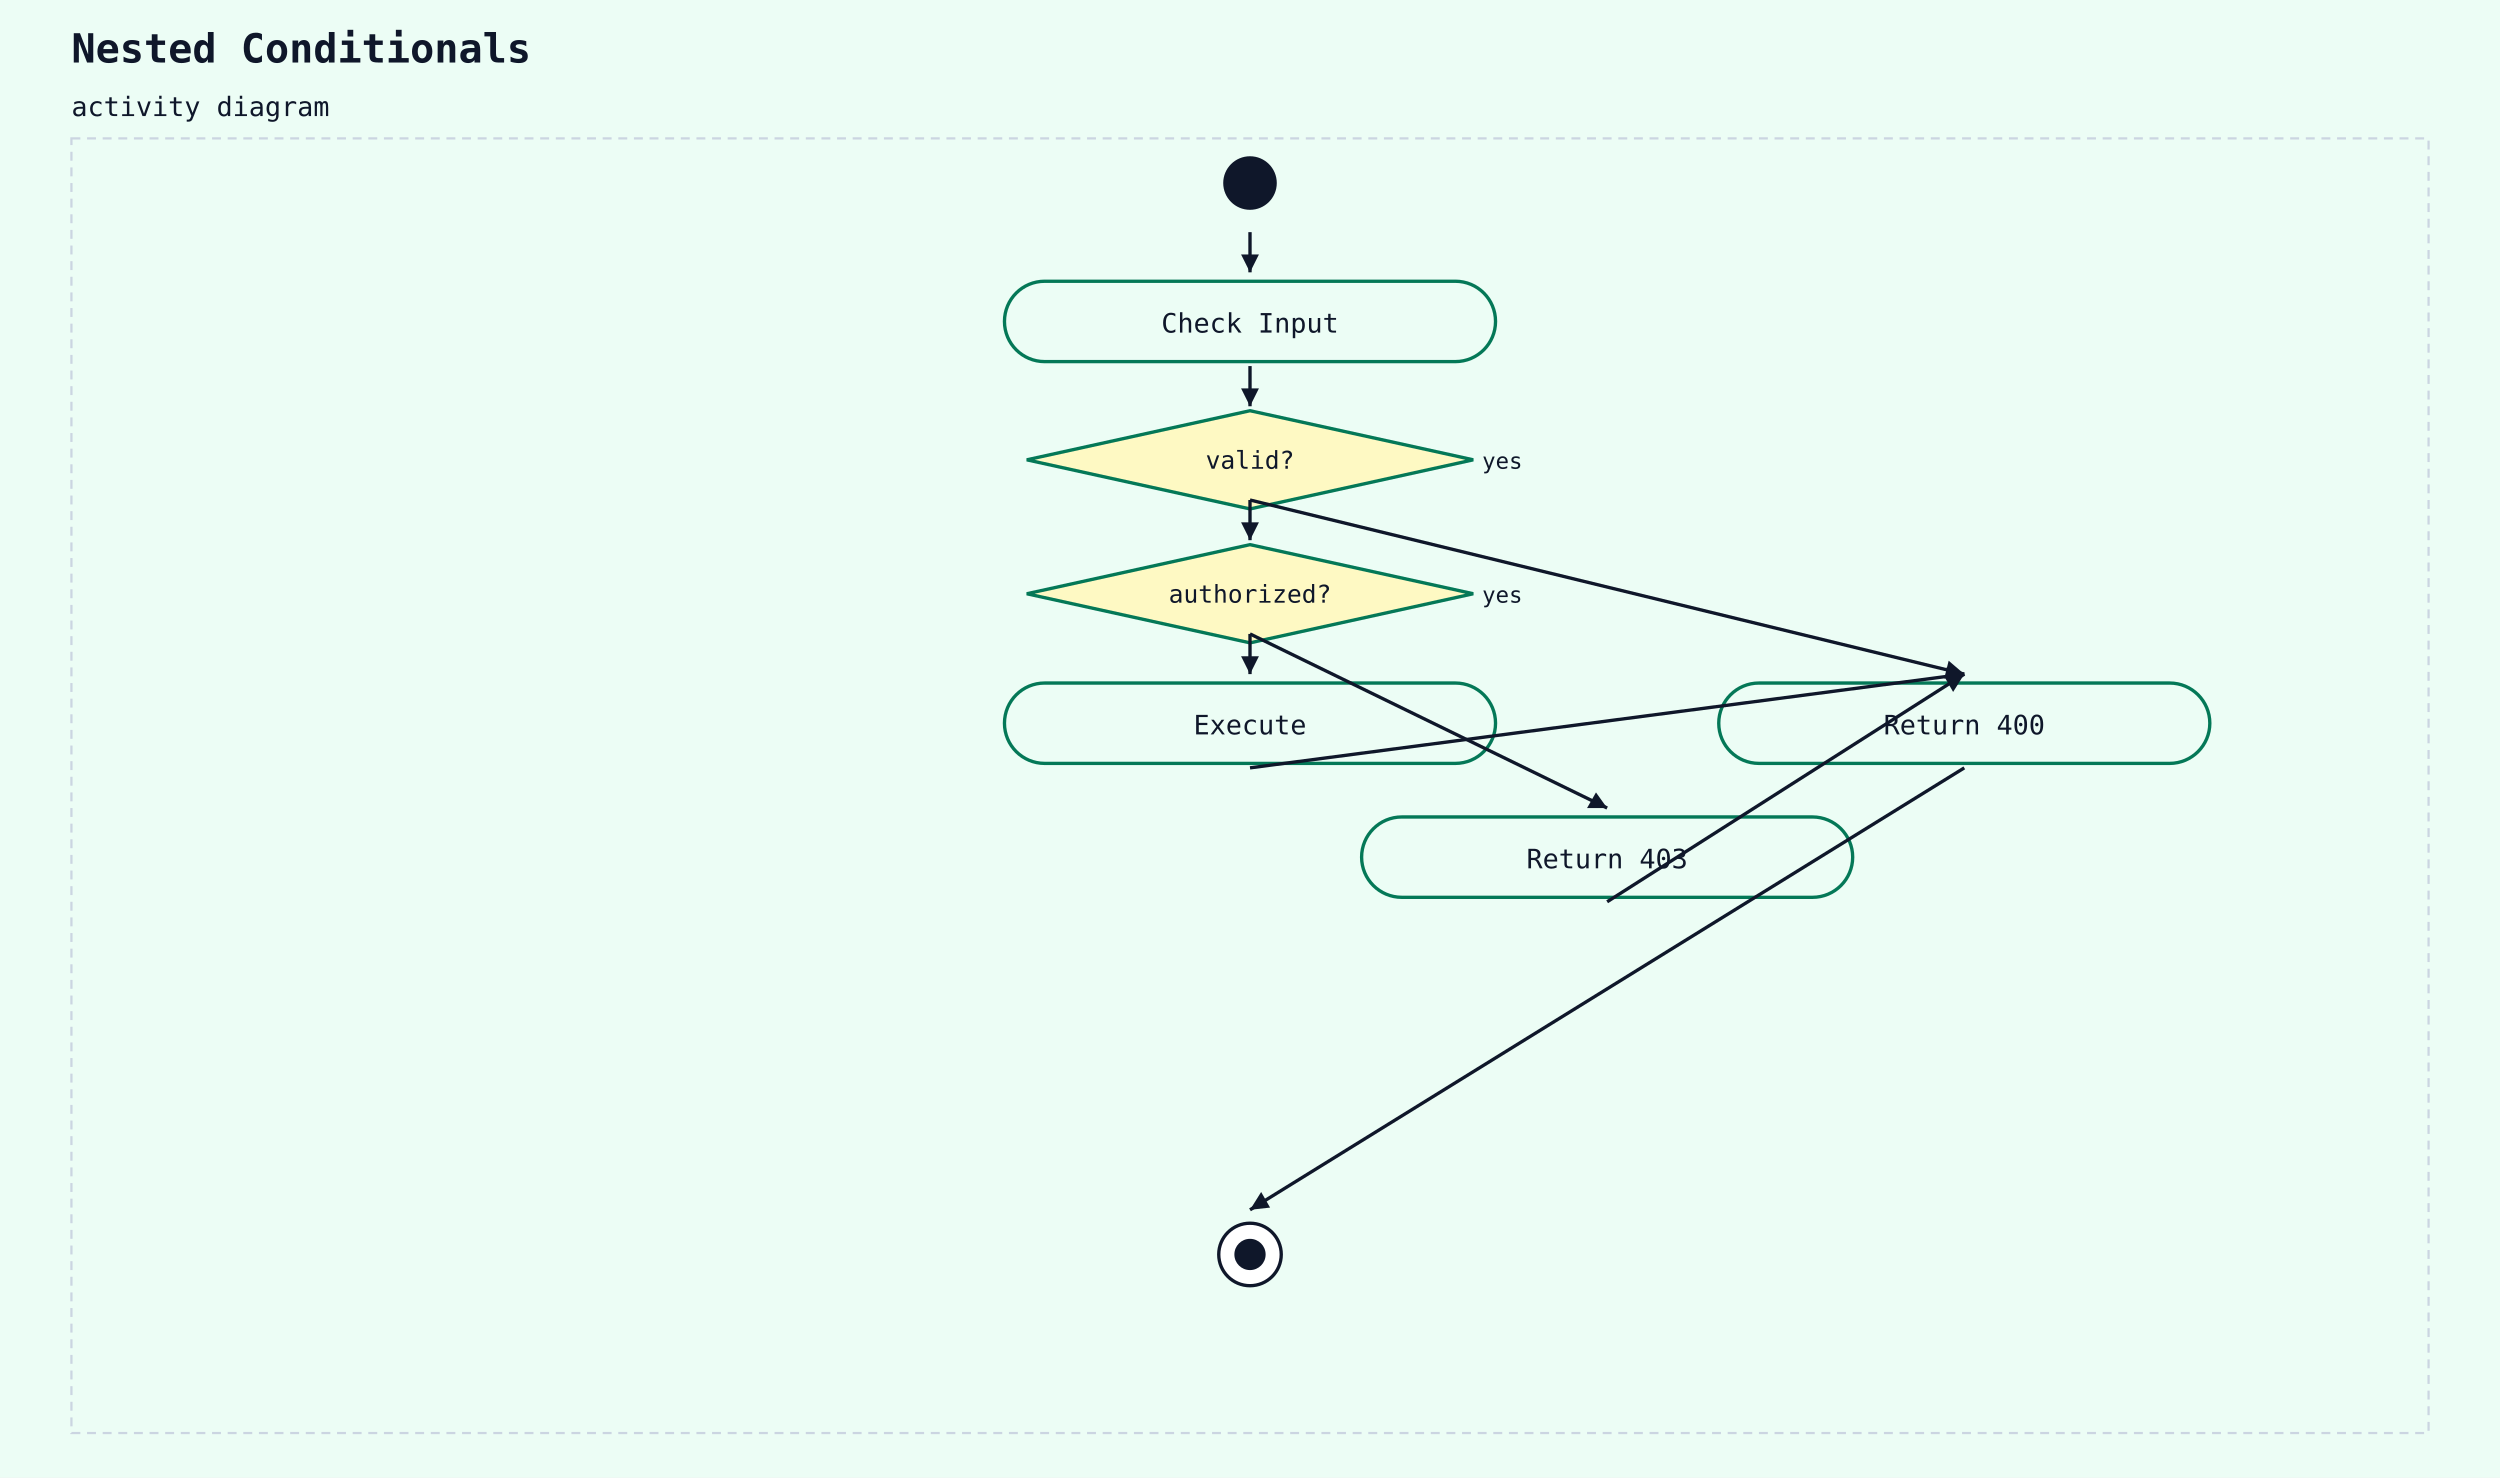
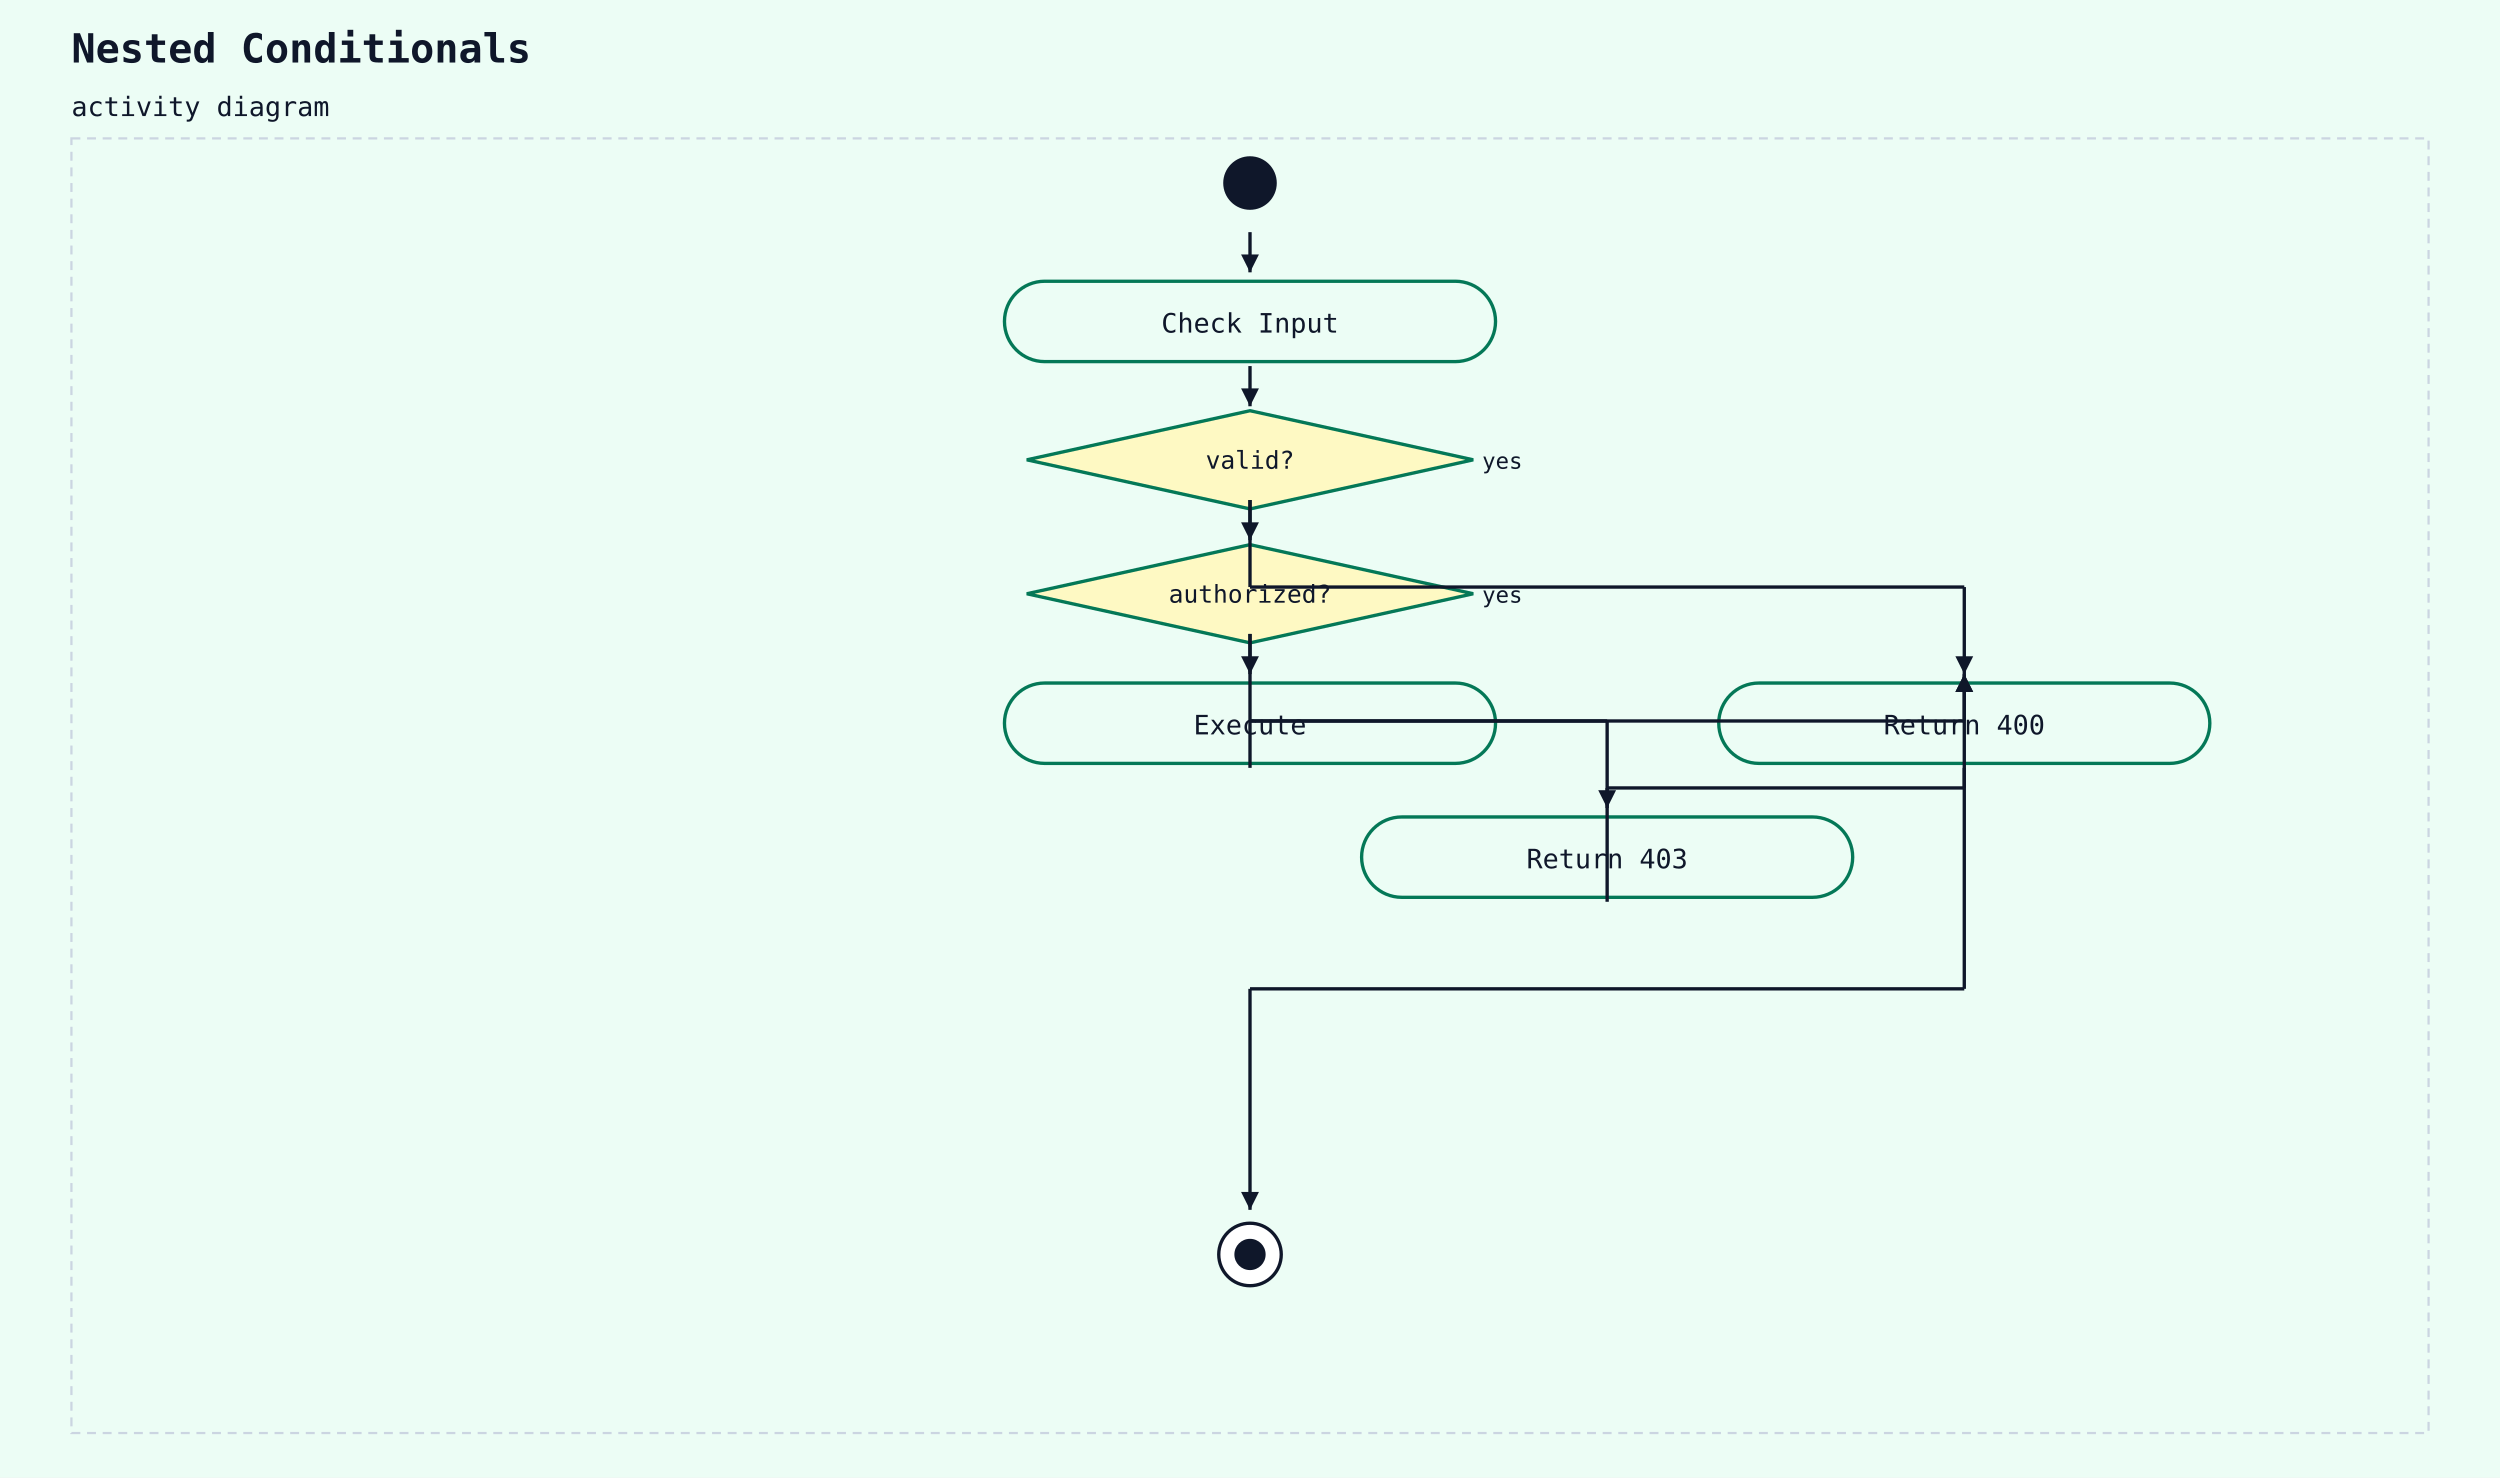
<svg xmlns="http://www.w3.org/2000/svg" width="1120" height="662" viewBox="0 0 1120 662">
  <rect width="100%" height="100%" fill="#ecfdf5" />
  <text x="32" y="28" font-family="monospace" font-size="18" font-weight="600" fill="#0f172a">Nested Conditionals</text>
  <text x="32" y="52" font-family="monospace" font-size="12" fill="#0f172a">activity diagram</text>
  <rect x="32" y="62" width="1056" height="580" fill="#ecfdf5" stroke="#cbd5e1" stroke-width="1" stroke-dasharray="4 3" />
  <circle cx="560" cy="82" r="12" fill="#0f172a" />
  <rect x="450" y="126" width="220" height="36" rx="18" ry="18" fill="#ecfdf5" stroke="#047857" stroke-width="1.5" />
  <text x="560" y="149" text-anchor="middle" font-family="monospace" font-size="12" fill="#0f172a">Check Input</text>
  <line x1="560" y1="104" x2="560" y2="122" stroke="#0f172a" stroke-width="1.5" />
  <polygon points="560,122 556,114 564,114" fill="#0f172a" />
  <polygon points="560,184 660,206 560,228 460,206" fill="#fef9c3" stroke="#047857" stroke-width="1.5" />
  <text x="560" y="210" text-anchor="middle" font-family="monospace" font-size="11" fill="#0f172a">valid?</text>
  <text x="664" y="210" text-anchor="start" font-family="monospace" font-size="10" fill="#0f172a">yes</text>
  <line x1="560" y1="164" x2="560" y2="182" stroke="#0f172a" stroke-width="1.5" />
  <polygon points="560,182 556,174 564,174" fill="#0f172a" />
  <polygon points="560,244 660,266 560,288 460,266" fill="#fef9c3" stroke="#047857" stroke-width="1.5" />
  <text x="560" y="270" text-anchor="middle" font-family="monospace" font-size="11" fill="#0f172a">authorized?</text>
  <text x="664" y="270" text-anchor="start" font-family="monospace" font-size="10" fill="#0f172a">yes</text>
  <line x1="560" y1="224" x2="560" y2="242" stroke="#0f172a" stroke-width="1.5" />
  <polygon points="560,242 556,234 564,234" fill="#0f172a" />
  <rect x="450" y="306" width="220" height="36" rx="18" ry="18" fill="#ecfdf5" stroke="#047857" stroke-width="1.5" />
  <text x="560" y="329" text-anchor="middle" font-family="monospace" font-size="12" fill="#0f172a">Execute</text>
  <line x1="560" y1="284" x2="560" y2="302" stroke="#0f172a" stroke-width="1.5" />
  <polygon points="560,302 556,294 564,294" fill="#0f172a" />
  <rect x="610" y="366" width="220" height="36" rx="18" ry="18" fill="#ecfdf5" stroke="#047857" stroke-width="1.5" />
  <text x="720" y="389" text-anchor="middle" font-family="monospace" font-size="12" fill="#0f172a">Return 403</text>
-   <line x1="560" y1="284" x2="720" y2="362" stroke="#0f172a" stroke-width="1.5" />
-   <polygon points="720,362 711,362 715,355" fill="#0f172a" />
+   <line x1="560" y1="284" x2="560" y2="323" stroke="#0f172a" stroke-width="1.5" />
+   <line x1="560" y1="323" x2="720" y2="323" stroke="#0f172a" stroke-width="1.5" />
+   <line x1="720" y1="323" x2="720" y2="362" stroke="#0f172a" stroke-width="1.5" />
+   <polygon points="720,362 716,354 724,354" fill="#0f172a" />
  <rect x="770" y="306" width="220" height="36" rx="18" ry="18" fill="#ecfdf5" stroke="#047857" stroke-width="1.5" />
  <text x="880" y="329" text-anchor="middle" font-family="monospace" font-size="12" fill="#0f172a">Return 400</text>
-   <line x1="560" y1="344" x2="880" y2="302" stroke="#0f172a" stroke-width="1.5" />
-   <polygon points="880,302 873,307 872,299" fill="#0f172a" />
-   <line x1="720" y1="404" x2="880" y2="302" stroke="#0f172a" stroke-width="1.5" />
-   <polygon points="880,302 875,310 871,303" fill="#0f172a" />
-   <line x1="560" y1="224" x2="880" y2="302" stroke="#0f172a" stroke-width="1.5" />
-   <polygon points="880,302 871,304 873,296" fill="#0f172a" />
+   <line x1="560" y1="344" x2="560" y2="323" stroke="#0f172a" stroke-width="1.5" />
+   <line x1="560" y1="323" x2="880" y2="323" stroke="#0f172a" stroke-width="1.5" />
+   <line x1="880" y1="323" x2="880" y2="302" stroke="#0f172a" stroke-width="1.5" />
+   <polygon points="880,302 876,310 884,310" fill="#0f172a" />
+   <line x1="720" y1="404" x2="720" y2="353" stroke="#0f172a" stroke-width="1.5" />
+   <line x1="720" y1="353" x2="880" y2="353" stroke="#0f172a" stroke-width="1.5" />
+   <line x1="880" y1="353" x2="880" y2="302" stroke="#0f172a" stroke-width="1.5" />
+   <polygon points="880,302 876,310 884,310" fill="#0f172a" />
+   <line x1="560" y1="224" x2="560" y2="263" stroke="#0f172a" stroke-width="1.5" />
+   <line x1="560" y1="263" x2="880" y2="263" stroke="#0f172a" stroke-width="1.5" />
+   <line x1="880" y1="263" x2="880" y2="302" stroke="#0f172a" stroke-width="1.5" />
+   <polygon points="880,302 876,294 884,294" fill="#0f172a" />
  <circle cx="560" cy="562" r="14" fill="white" stroke="#0f172a" stroke-width="1.5" />
  <circle cx="560" cy="562" r="7" fill="#0f172a" />
-   <line x1="880" y1="344" x2="560" y2="542" stroke="#0f172a" stroke-width="1.5" />
-   <polygon points="560,542 565,534 569,541" fill="#0f172a" />
+   <line x1="880" y1="344" x2="880" y2="443" stroke="#0f172a" stroke-width="1.5" />
+   <line x1="880" y1="443" x2="560" y2="443" stroke="#0f172a" stroke-width="1.5" />
+   <line x1="560" y1="443" x2="560" y2="542" stroke="#0f172a" stroke-width="1.5" />
+   <polygon points="560,542 556,534 564,534" fill="#0f172a" />
</svg>
